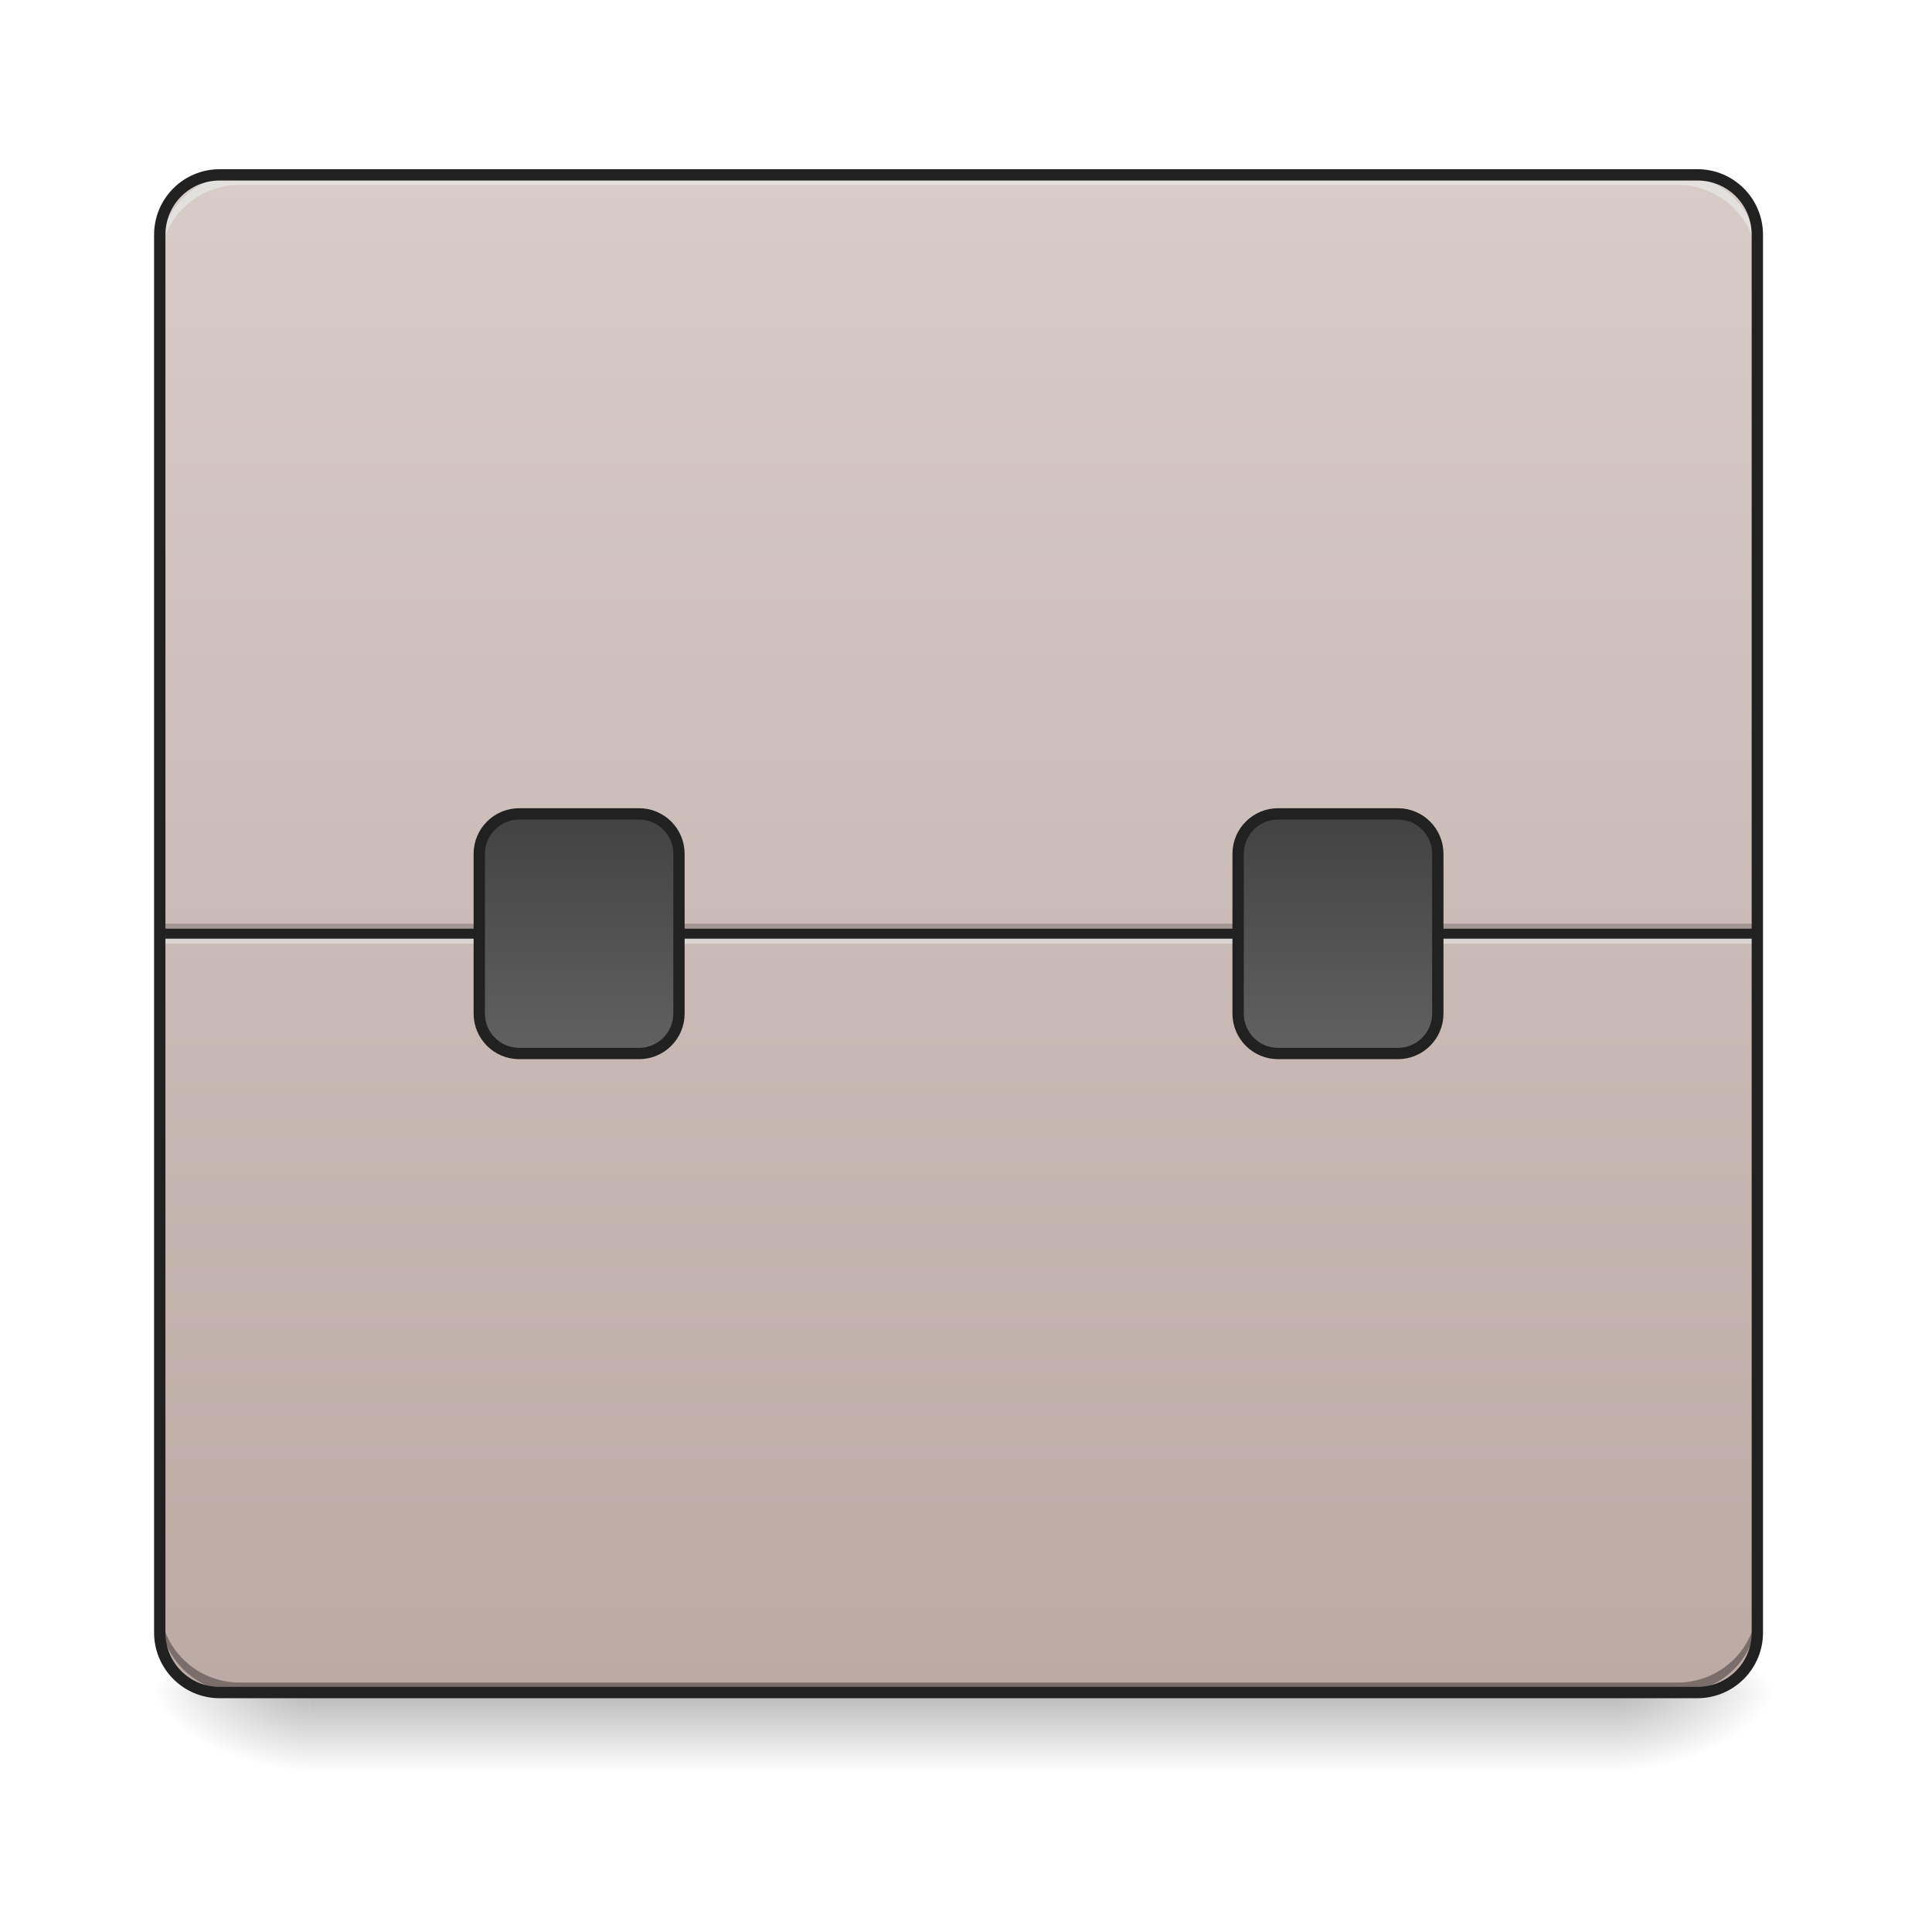
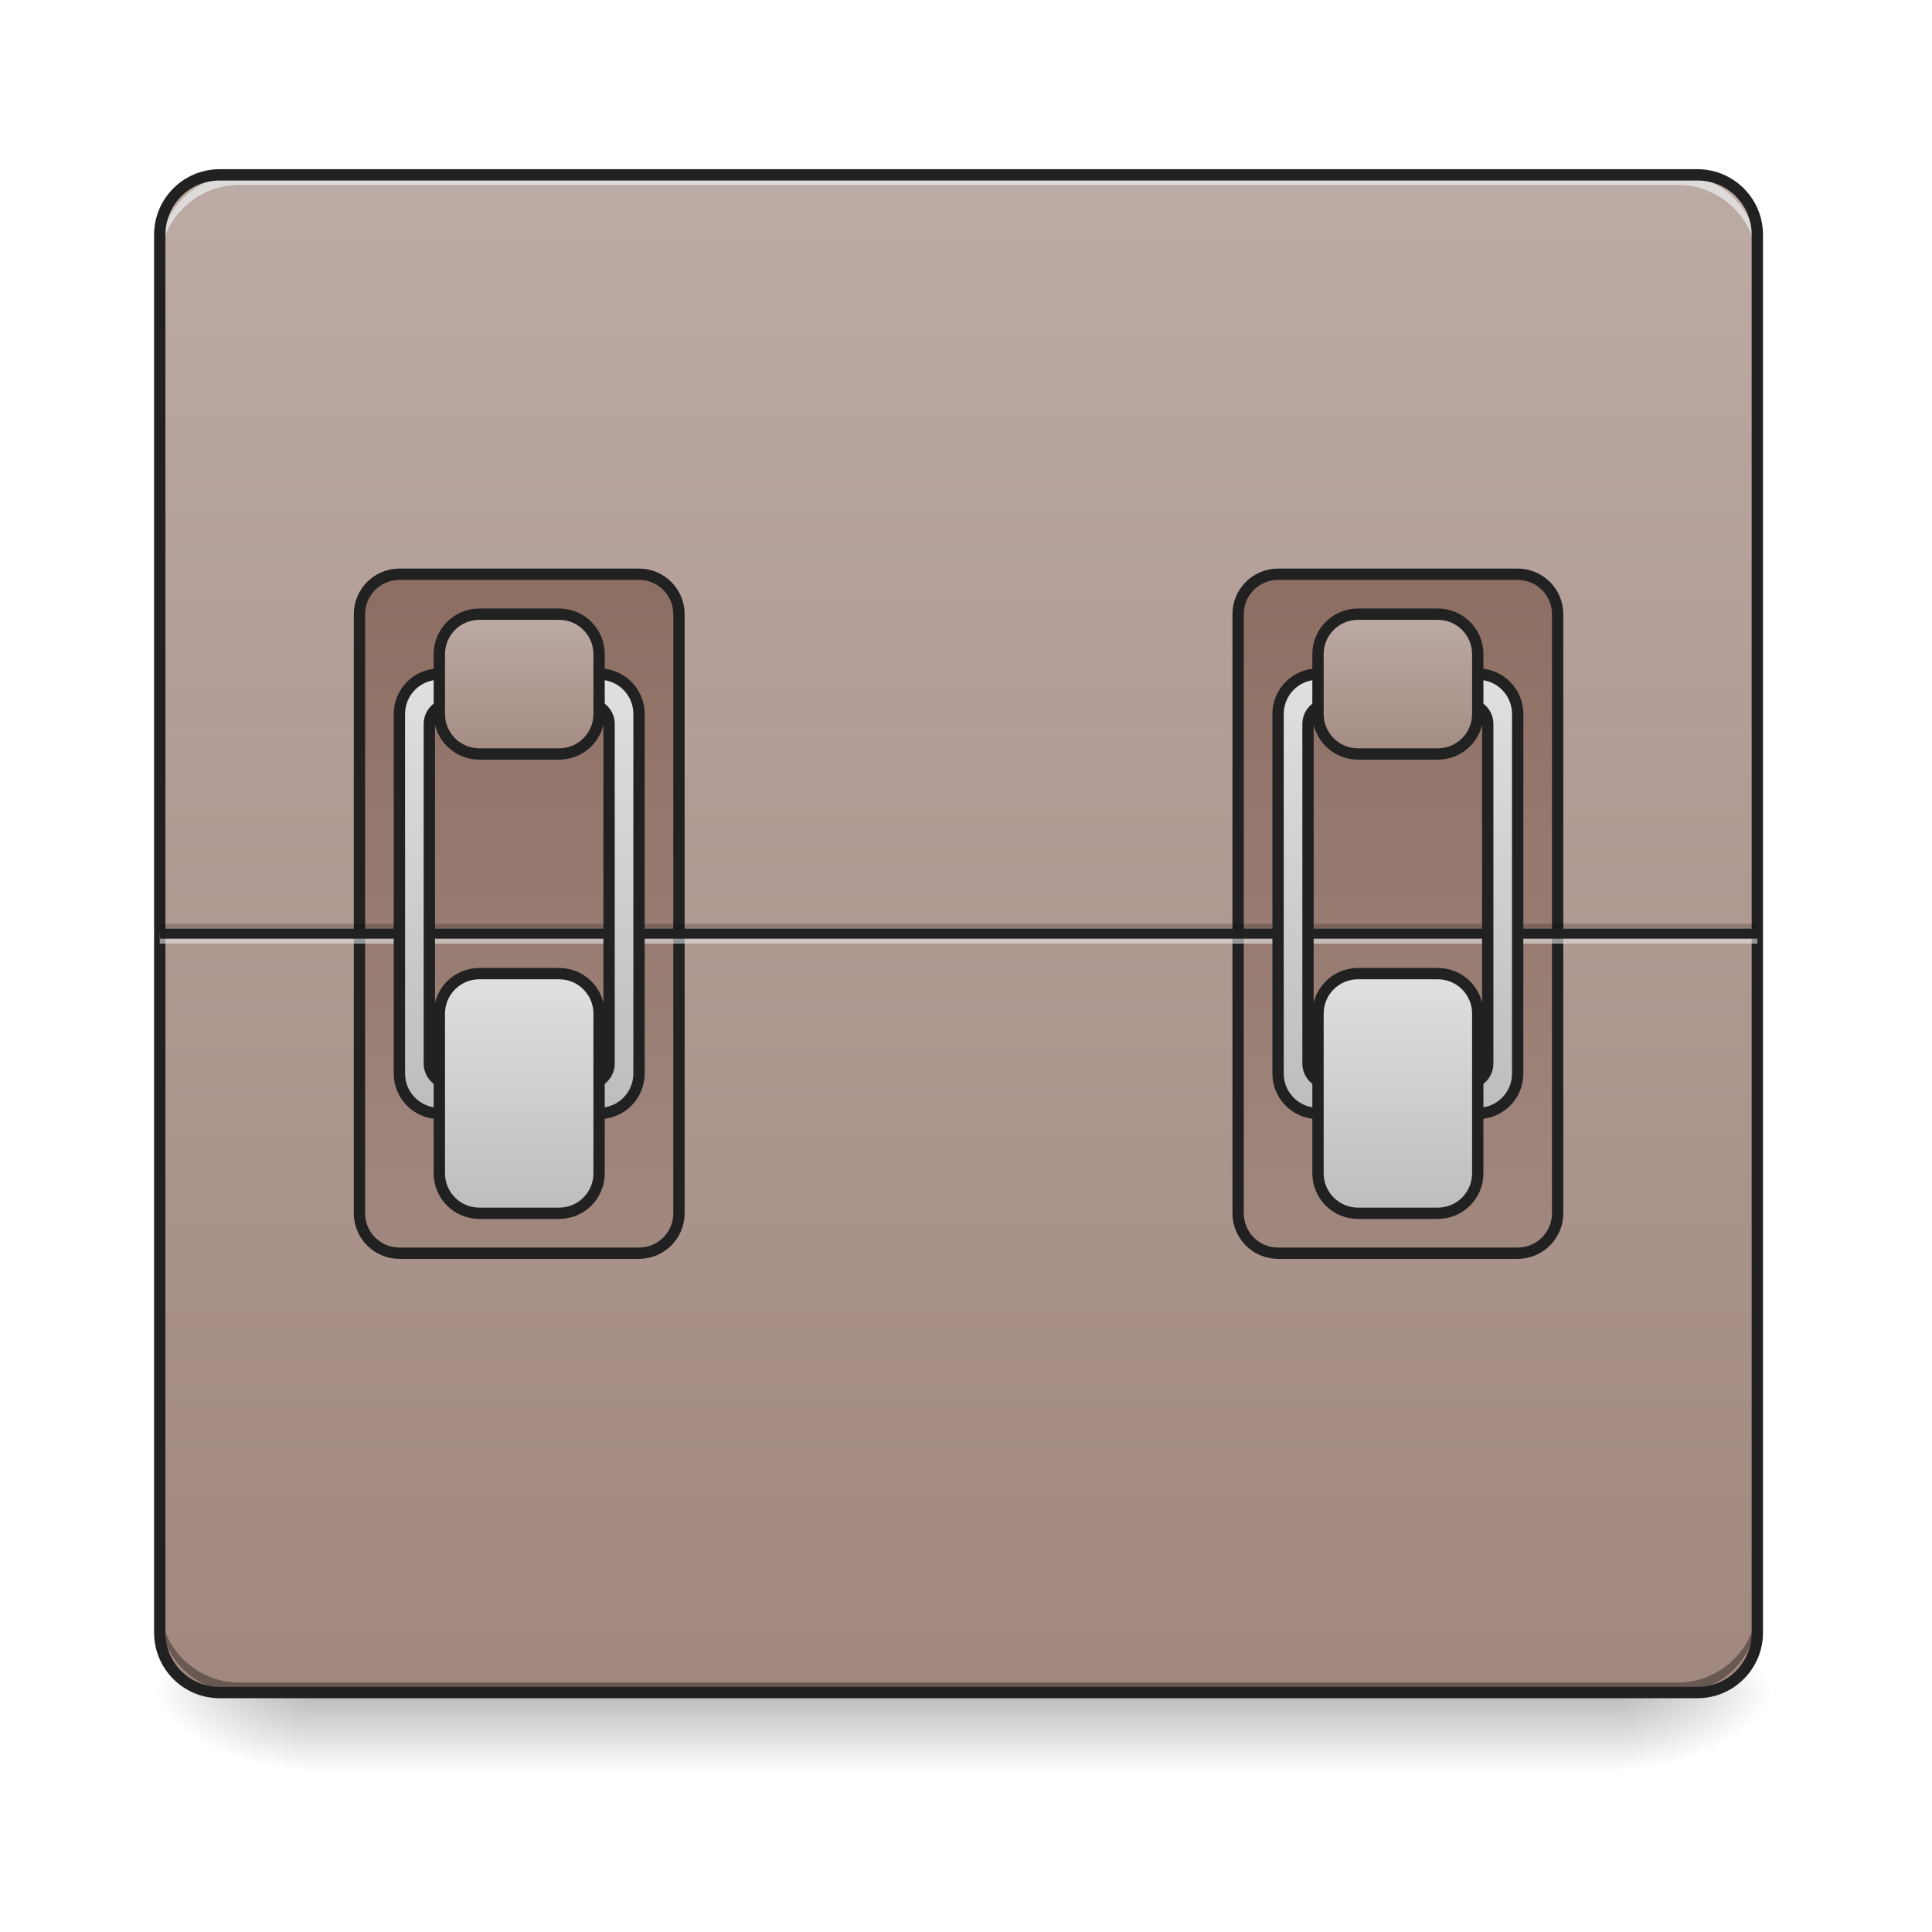
<svg xmlns="http://www.w3.org/2000/svg" width="512pt" height="512pt" viewBox="0 0 512 512" version="1.1">
  <defs>
    <linearGradient id="linear0" gradientUnits="userSpaceOnUse" x1="254" y1="233.5" x2="254" y2="254.667" gradientTransform="matrix(1.000095,0,0,1.000095,-0.000061041,215.0206)">
      <stop offset="0" style="stop-color:rgb(0%,0%,0%);stop-opacity:0.275;" />
      <stop offset="1" style="stop-color:rgb(0%,0%,0%);stop-opacity:0;" />
    </linearGradient>
    <radialGradient id="radial0" gradientUnits="userSpaceOnUse" cx="450.909" cy="189.579" fx="450.909" fy="189.579" r="21.167" gradientTransform="matrix(0.00000278673,-1.250119,-2.250215,-0.00000162462,849.9669,1017.525)">
      <stop offset="0" style="stop-color:rgb(0%,0%,0%);stop-opacity:0.314;" />
      <stop offset="0.222" style="stop-color:rgb(0%,0%,0%);stop-opacity:0.275;" />
      <stop offset="1" style="stop-color:rgb(0%,0%,0%);stop-opacity:0;" />
    </radialGradient>
    <radialGradient id="radial1" gradientUnits="userSpaceOnUse" cx="450.909" cy="189.579" fx="450.909" fy="189.579" r="21.167" gradientTransform="matrix(-0.00000278673,1.250119,2.250215,0.00000162462,-339.2723,-120.4397)">
      <stop offset="0" style="stop-color:rgb(0%,0%,0%);stop-opacity:0.314;" />
      <stop offset="0.222" style="stop-color:rgb(0%,0%,0%);stop-opacity:0.275;" />
      <stop offset="1" style="stop-color:rgb(0%,0%,0%);stop-opacity:0;" />
    </radialGradient>
    <radialGradient id="radial2" gradientUnits="userSpaceOnUse" cx="450.909" cy="189.579" fx="450.909" fy="189.579" r="21.167" gradientTransform="matrix(-0.00000278673,-1.250119,2.250215,-0.00000162462,-339.2723,1017.525)">
      <stop offset="0" style="stop-color:rgb(0%,0%,0%);stop-opacity:0.314;" />
      <stop offset="0.222" style="stop-color:rgb(0%,0%,0%);stop-opacity:0.275;" />
      <stop offset="1" style="stop-color:rgb(0%,0%,0%);stop-opacity:0;" />
    </radialGradient>
    <radialGradient id="radial3" gradientUnits="userSpaceOnUse" cx="450.909" cy="189.579" fx="450.909" fy="189.579" r="21.167" gradientTransform="matrix(0.00000278673,1.250119,-2.250215,0.00000162462,849.9669,-120.4397)">
      <stop offset="0" style="stop-color:rgb(0%,0%,0%);stop-opacity:0.314;" />
      <stop offset="0.222" style="stop-color:rgb(0%,0%,0%);stop-opacity:0.275;" />
      <stop offset="1" style="stop-color:rgb(0%,0%,0%);stop-opacity:0;" />
    </radialGradient>
    <linearGradient id="linear1" gradientUnits="userSpaceOnUse" x1="254" y1="-168.667" x2="254" y2="233.5" gradientTransform="matrix(1.000095,0,0,1.000095,0,215.0205)">
-       <stop offset="0" style="stop-color:rgb(84.314%,80%,78.431%);stop-opacity:1;" />
-       <stop offset="1" style="stop-color:rgb(73.725%,66.667%,64.314%);stop-opacity:1;" />
+       <stop offset="0" style="stop-color:rgb(73.725%,66.667%,64.314%);stop-opacity:1;" />
+       <stop offset="1" style="stop-color:rgb(63.137%,53.333%,49.804%);stop-opacity:1;" />
    </linearGradient>
-     <linearGradient id="linear2" gradientUnits="userSpaceOnUse" x1="153.458" y1="0.667" x2="153.458" y2="64.167">
-       <stop offset="0" style="stop-color:rgb(25.882%,25.882%,25.882%);stop-opacity:1;" />
-       <stop offset="1" style="stop-color:rgb(38.039%,38.039%,38.039%);stop-opacity:1;" />
+     <linearGradient id="linear2" gradientUnits="userSpaceOnUse" x1="148.167" y1="-62.833" x2="148.167" y2="117.083" gradientTransform="matrix(1,0,0,1,-31.75002,0.000142415)">
+       <stop offset="0" style="stop-color:rgb(55.294%,43.137%,38.824%);stop-opacity:1;" />
+       <stop offset="1" style="stop-color:rgb(63.137%,53.333%,49.804%);stop-opacity:1;" />
    </linearGradient>
-     <linearGradient id="linear3" gradientUnits="userSpaceOnUse" x1="153.458" y1="0.667" x2="153.458" y2="64.167" gradientTransform="matrix(1,0,0,1,201.0833,0)">
-       <stop offset="0" style="stop-color:rgb(25.882%,25.882%,25.882%);stop-opacity:1;" />
-       <stop offset="1" style="stop-color:rgb(38.039%,38.039%,38.039%);stop-opacity:1;" />
+     <linearGradient id="linear3" gradientUnits="userSpaceOnUse" x1="148.167" y1="-62.833" x2="148.167" y2="117.083" gradientTransform="matrix(1,0,0,1,201.0833,0.000142415)">
+       <stop offset="0" style="stop-color:rgb(55.294%,43.137%,38.824%);stop-opacity:1;" />
+       <stop offset="1" style="stop-color:rgb(63.137%,53.333%,49.804%);stop-opacity:1;" />
+     </linearGradient>
+     <linearGradient id="linear4" gradientUnits="userSpaceOnUse" x1="960" y1="1115.118" x2="960" y2="675.118" gradientTransform="matrix(0.264583,0,0,0.264583,-116.4167,-215)">
+       <stop offset="0" style="stop-color:rgb(74.118%,74.118%,74.118%);stop-opacity:1;" />
+       <stop offset="1" style="stop-color:rgb(87.843%,87.843%,87.843%);stop-opacity:1;" />
+     </linearGradient>
+     <linearGradient id="linear5" gradientUnits="userSpaceOnUse" x1="164.042" y1="64.167" x2="164.042" y2="0.667" gradientTransform="matrix(1,0,0,1,-21.16667,42.33334)">
+       <stop offset="0" style="stop-color:rgb(74.118%,74.118%,74.118%);stop-opacity:1;" />
+       <stop offset="1" style="stop-color:rgb(87.843%,87.843%,87.843%);stop-opacity:1;" />
+     </linearGradient>
+     <linearGradient id="linear6" gradientUnits="userSpaceOnUse" x1="158.75" y1="0.667" x2="158.75" y2="43" gradientTransform="matrix(1,0,0,1,-21.16667,-52.91666)">
+       <stop offset="0" style="stop-color:rgb(73.725%,66.667%,64.314%);stop-opacity:1;" />
+       <stop offset="1" style="stop-color:rgb(63.137%,53.333%,49.804%);stop-opacity:1;" />
+     </linearGradient>
+     <linearGradient id="linear7" gradientUnits="userSpaceOnUse" x1="960" y1="1115.118" x2="960" y2="675.118" gradientTransform="matrix(0.264583,0,0,0.264583,116.4166,-215)">
+       <stop offset="0" style="stop-color:rgb(74.118%,74.118%,74.118%);stop-opacity:1;" />
+       <stop offset="1" style="stop-color:rgb(87.843%,87.843%,87.843%);stop-opacity:1;" />
+     </linearGradient>
+     <linearGradient id="linear8" gradientUnits="userSpaceOnUse" x1="164.042" y1="64.167" x2="164.042" y2="0.667" gradientTransform="matrix(1,0,0,1,211.6667,42.33334)">
+       <stop offset="0" style="stop-color:rgb(74.118%,74.118%,74.118%);stop-opacity:1;" />
+       <stop offset="1" style="stop-color:rgb(87.843%,87.843%,87.843%);stop-opacity:1;" />
+     </linearGradient>
+     <linearGradient id="linear9" gradientUnits="userSpaceOnUse" x1="158.75" y1="0.667" x2="158.75" y2="43" gradientTransform="matrix(1,0,0,1,211.6667,-52.91666)">
+       <stop offset="0" style="stop-color:rgb(73.725%,66.667%,64.314%);stop-opacity:1;" />
+       <stop offset="1" style="stop-color:rgb(63.137%,53.333%,49.804%);stop-opacity:1;" />
    </linearGradient>
  </defs>
  <g id="surface1">
    <path style=" stroke:none;fill-rule:nonzero;fill:url(#linear0);" d="M 82.027 448.543 L 428.664 448.543 L 428.664 469.711 L 82.027 469.711 Z M 82.027 448.543 " />
    <path style=" stroke:none;fill-rule:nonzero;fill:url(#radial0);" d="M 428.664 448.543 L 471.004 448.543 L 471.004 427.375 L 428.664 427.375 Z M 428.664 448.543 " />
    <path style=" stroke:none;fill-rule:nonzero;fill:url(#radial1);" d="M 82.027 448.543 L 39.691 448.543 L 39.691 469.711 L 82.027 469.711 Z M 82.027 448.543 " />
    <path style=" stroke:none;fill-rule:nonzero;fill:url(#radial2);" d="M 82.027 448.543 L 39.691 448.543 L 39.691 427.375 L 82.027 427.375 Z M 82.027 448.543 " />
    <path style=" stroke:none;fill-rule:nonzero;fill:url(#radial3);" d="M 428.664 448.543 L 471.004 448.543 L 471.004 469.711 L 428.664 469.711 Z M 428.664 448.543 " />
    <path style=" stroke:none;fill-rule:nonzero;fill:url(#linear1);" d="M 58.215 46.336 L 449.836 46.336 C 458.602 46.336 465.711 53.445 465.711 62.215 L 465.711 432.668 C 465.711 441.434 458.602 448.543 449.836 448.543 L 58.215 448.543 C 49.445 448.543 42.336 441.434 42.336 432.668 L 42.336 62.215 C 42.336 53.445 49.445 46.336 58.215 46.336 Z M 58.215 46.336 " />
-     <path style=" stroke:none;fill-rule:nonzero;fill:rgb(0%,0%,0%);fill-opacity:0.196;" d="M 42.336 244.793 L 465.711 244.793 L 465.711 247.441 L 42.336 247.441 Z M 42.336 244.793 " />
-     <path style=" stroke:none;fill-rule:nonzero;fill:rgb(90.196%,90.196%,90.196%);fill-opacity:0.588;" d="M 42.336 247.441 L 465.711 247.441 L 465.711 250.086 L 42.336 250.086 Z M 42.336 247.441 " />
-     <path style=" stroke:none;fill-rule:nonzero;fill:rgb(12.941%,12.941%,12.941%);fill-opacity:0.992;" d="M 42.336 246.117 L 465.711 246.117 L 465.711 248.762 L 42.336 248.762 Z M 42.336 246.117 " />
    <path style=" stroke:none;fill-rule:nonzero;fill:rgb(0%,0%,0%);fill-opacity:0.196;" d="M 63.508 448.543 C 51.777 448.543 42.336 439.102 42.336 427.375 L 42.336 424.727 C 42.336 436.457 51.777 445.898 63.508 445.898 L 444.543 445.898 C 456.27 445.898 465.711 436.457 465.711 424.727 L 465.711 427.375 C 465.711 439.102 456.27 448.543 444.543 448.543 Z M 63.508 448.543 " />
    <path style=" stroke:none;fill-rule:nonzero;fill:rgb(90.196%,90.196%,90.196%);fill-opacity:0.588;" d="M 63.508 46.336 C 51.777 46.336 42.336 55.777 42.336 67.508 L 42.336 70.152 C 42.336 58.426 51.777 48.984 63.508 48.984 L 444.543 48.984 C 456.27 48.984 465.711 58.426 465.711 70.152 L 465.711 67.508 C 465.711 55.777 456.27 46.336 444.543 46.336 Z M 63.508 46.336 " />
    <path style=" stroke:none;fill-rule:nonzero;fill:rgb(0%,0%,0%);fill-opacity:0.196;" d="M 63.508 448.543 C 51.777 448.543 42.336 439.102 42.336 427.375 L 42.336 424.727 C 42.336 436.457 51.777 445.898 63.508 445.898 L 444.543 445.898 C 456.27 445.898 465.711 436.457 465.711 424.727 L 465.711 427.375 C 465.711 439.102 456.27 448.543 444.543 448.543 Z M 63.508 448.543 " />
    <path style=" stroke:none;fill-rule:nonzero;fill:rgb(90.196%,90.196%,90.196%);fill-opacity:0.588;" d="M 63.508 46.336 C 51.777 46.336 42.336 55.777 42.336 67.508 L 42.336 70.152 C 42.336 58.426 51.777 48.984 63.508 48.984 L 444.543 48.984 C 456.27 48.984 465.711 58.426 465.711 70.152 L 465.711 67.508 C 465.711 55.777 456.27 46.336 444.543 46.336 Z M 63.508 46.336 " />
    <path style=" stroke:none;fill-rule:nonzero;fill:rgb(12.941%,12.941%,12.941%);fill-opacity:1;" d="M 58.215 44.84 C 48.613 44.84 40.836 52.613 40.836 62.215 L 40.836 432.668 C 40.836 442.266 48.613 450.043 58.215 450.043 L 449.832 450.043 C 459.434 450.043 467.211 442.266 467.211 432.668 L 467.211 62.215 C 467.211 52.613 459.434 44.84 449.832 44.84 Z M 58.215 47.84 L 449.832 47.84 C 457.824 47.84 464.211 54.223 464.211 62.215 L 464.211 432.668 C 464.211 440.656 457.824 447.043 449.832 447.043 L 58.215 447.043 C 50.223 447.043 43.84 440.656 43.84 432.668 L 43.84 62.215 C 43.84 54.223 50.223 47.84 58.215 47.84 Z M 58.215 47.84 " />
-     <path style="fill-rule:nonzero;fill:url(#linear2);stroke-width:3;stroke-linecap:round;stroke-linejoin:miter;stroke:rgb(12.941%,12.941%,12.941%);stroke-opacity:1;stroke-miterlimit:4;" d="M 137.585 0.667 L 169.331 0.667 C 175.179 0.667 179.916 5.405 179.916 11.252 L 179.916 53.584 C 179.916 59.427 175.179 64.165 169.331 64.165 L 137.585 64.165 C 131.737 64.165 127 59.427 127 53.584 L 127 11.252 C 127 5.405 131.737 0.667 137.585 0.667 Z M 137.585 0.667 " transform="matrix(1.000095,0,0,1.000095,0,215.0205)" />
-     <path style="fill-rule:nonzero;fill:url(#linear3);stroke-width:3;stroke-linecap:round;stroke-linejoin:miter;stroke:rgb(12.941%,12.941%,12.941%);stroke-opacity:1;stroke-miterlimit:4;" d="M 338.667 0.667 L 370.418 0.667 C 376.261 0.667 380.999 5.405 380.999 11.252 L 380.999 53.584 C 380.999 59.427 376.261 64.165 370.418 64.165 L 338.667 64.165 C 332.82 64.165 328.082 59.427 328.082 53.584 L 328.082 11.252 C 328.082 5.405 332.82 0.667 338.667 0.667 Z M 338.667 0.667 " transform="matrix(1.000095,0,0,1.000095,0,215.0205)" />
+     <path style="fill-rule:nonzero;fill:url(#linear2);stroke-width:3;stroke-linecap:round;stroke-linejoin:miter;stroke:rgb(12.941%,12.941%,12.941%);stroke-opacity:1;stroke-miterlimit:4;" d="M 105.834 -62.835 L 169.331 -62.835 C 175.179 -62.835 179.916 -58.093 179.916 -52.25 L 179.916 106.501 C 179.916 112.344 175.179 117.082 169.331 117.082 L 105.834 117.082 C 99.987 117.082 95.249 112.344 95.249 106.501 L 95.249 -52.25 C 95.249 -58.093 99.987 -62.835 105.834 -62.835 Z M 105.834 -62.835 " transform="matrix(1.000095,0,0,1.000095,0,215.0205)" />
+     <path style="fill-rule:nonzero;fill:url(#linear3);stroke-width:3;stroke-linecap:round;stroke-linejoin:miter;stroke:rgb(12.941%,12.941%,12.941%);stroke-opacity:1;stroke-miterlimit:4;" d="M 338.667 -62.835 L 402.165 -62.835 C 408.012 -62.835 412.75 -58.093 412.75 -52.25 L 412.75 106.501 C 412.75 112.344 408.012 117.082 402.165 117.082 L 338.667 117.082 C 332.82 117.082 328.082 112.344 328.082 106.501 L 328.082 -52.25 C 328.082 -58.093 332.82 -62.835 338.667 -62.835 Z M 338.667 -62.835 " transform="matrix(1.000095,0,0,1.000095,0,215.0205)" />
+     <path style=" stroke:none;fill-rule:nonzero;fill:rgb(0%,0%,0%);fill-opacity:0.196;" d="M 42.336 244.793 L 465.711 244.793 L 465.711 247.441 L 42.336 247.441 Z M 42.336 244.793 " />
+     <path style=" stroke:none;fill-rule:nonzero;fill:rgb(90.196%,90.196%,90.196%);fill-opacity:0.588;" d="M 42.336 247.441 L 465.711 247.441 L 465.711 250.086 L 42.336 250.086 Z M 42.336 247.441 " />
+     <path style=" stroke:none;fill-rule:nonzero;fill:rgb(12.941%,12.941%,12.941%);fill-opacity:0.992;" d="M 42.336 246.117 L 465.711 246.117 L 465.711 248.762 L 42.336 248.762 Z M 42.336 246.117 " />
+     <path style="fill-rule:nonzero;fill:url(#linear4);stroke-width:3;stroke-linecap:round;stroke-linejoin:round;stroke:rgb(12.941%,12.941%,12.941%);stroke-opacity:1;stroke-miterlimit:4;" d="M 116.419 -36.376 C 110.552 -36.376 105.834 -31.654 105.834 -25.792 L 105.834 69.457 C 105.834 75.32 110.552 80.042 116.419 80.042 L 158.75 80.042 C 164.613 80.042 169.331 75.32 169.331 69.457 L 169.331 -25.792 C 169.331 -31.654 164.613 -36.376 158.75 -36.376 Z M 119.063 -28.44 L 156.102 -28.44 C 159.036 -28.44 161.395 -26.077 161.395 -23.147 L 161.395 66.813 C 161.395 69.742 159.036 72.105 156.102 72.105 L 119.063 72.105 C 116.13 72.105 113.77 69.742 113.77 66.813 L 113.77 -23.147 C 113.77 -26.077 116.13 -28.44 119.063 -28.44 Z M 119.063 -28.44 " transform="matrix(1.000095,0,0,1.000095,0,215.0205)" />
+     <path style="fill-rule:nonzero;fill:url(#linear5);stroke-width:3;stroke-linecap:round;stroke-linejoin:miter;stroke:rgb(12.941%,12.941%,12.941%);stroke-opacity:1;stroke-miterlimit:4;" d="M 127 42.999 L 148.166 42.999 C 154.013 42.999 158.75 47.737 158.75 53.584 L 158.75 95.916 C 158.75 101.763 154.013 106.501 148.166 106.501 L 127 106.501 C 121.156 106.501 116.419 101.763 116.419 95.916 L 116.419 53.584 C 116.419 47.737 121.156 42.999 127 42.999 Z M 127 42.999 " transform="matrix(1.000095,0,0,1.000095,0,215.0205)" />
+     <path style="fill-rule:nonzero;fill:url(#linear6);stroke-width:3;stroke-linecap:round;stroke-linejoin:miter;stroke:rgb(12.941%,12.941%,12.941%);stroke-opacity:1;stroke-miterlimit:4;" d="M 127 -52.25 L 148.166 -52.25 C 154.013 -52.25 158.75 -47.512 158.75 -41.665 L 158.75 -25.792 C 158.75 -19.948 154.013 -15.207 148.166 -15.207 L 127 -15.207 C 121.156 -15.207 116.419 -19.948 116.419 -25.792 L 116.419 -41.665 C 116.419 -47.512 121.156 -52.25 127 -52.25 Z M 127 -52.25 " transform="matrix(1.000095,0,0,1.000095,0,215.0205)" />
+     <path style="fill-rule:nonzero;fill:url(#linear7);stroke-width:3;stroke-linecap:round;stroke-linejoin:round;stroke:rgb(12.941%,12.941%,12.941%);stroke-opacity:1;stroke-miterlimit:4;" d="M 349.252 -36.376 C 343.385 -36.376 338.667 -31.654 338.667 -25.792 L 338.667 69.457 C 338.667 75.32 343.385 80.042 349.252 80.042 L 391.584 80.042 C 397.446 80.042 402.165 75.32 402.165 69.457 L 402.165 -25.792 C 402.165 -31.654 397.446 -36.376 391.584 -36.376 Z M 351.896 -28.44 L 388.939 -28.44 C 391.869 -28.44 394.228 -26.077 394.228 -23.147 L 394.228 66.813 C 394.228 69.742 391.869 72.105 388.939 72.105 L 351.896 72.105 C 348.963 72.105 346.604 69.742 346.604 66.813 L 346.604 -23.147 C 346.604 -26.077 348.963 -28.44 351.896 -28.44 Z M 351.896 -28.44 " transform="matrix(1.000095,0,0,1.000095,0,215.0205)" />
+     <path style="fill-rule:nonzero;fill:url(#linear8);stroke-width:3;stroke-linecap:round;stroke-linejoin:miter;stroke:rgb(12.941%,12.941%,12.941%);stroke-opacity:1;stroke-miterlimit:4;" d="M 359.833 42.999 L 380.999 42.999 C 386.846 42.999 391.584 47.737 391.584 53.584 L 391.584 95.916 C 391.584 101.763 386.846 106.501 380.999 106.501 L 359.833 106.501 C 353.99 106.501 349.252 101.763 349.252 95.916 L 349.252 53.584 C 349.252 47.737 353.99 42.999 359.833 42.999 Z M 359.833 42.999 " transform="matrix(1.000095,0,0,1.000095,0,215.0205)" />
+     <path style="fill-rule:nonzero;fill:url(#linear9);stroke-width:3;stroke-linecap:round;stroke-linejoin:miter;stroke:rgb(12.941%,12.941%,12.941%);stroke-opacity:1;stroke-miterlimit:4;" d="M 359.833 -52.25 L 380.999 -52.25 C 386.846 -52.25 391.584 -47.512 391.584 -41.665 L 391.584 -25.792 C 391.584 -19.948 386.846 -15.207 380.999 -15.207 L 359.833 -15.207 C 353.99 -15.207 349.252 -19.948 349.252 -25.792 L 349.252 -41.665 C 349.252 -47.512 353.99 -52.25 359.833 -52.25 Z M 359.833 -52.25 " transform="matrix(1.000095,0,0,1.000095,0,215.0205)" />
  </g>
</svg>
